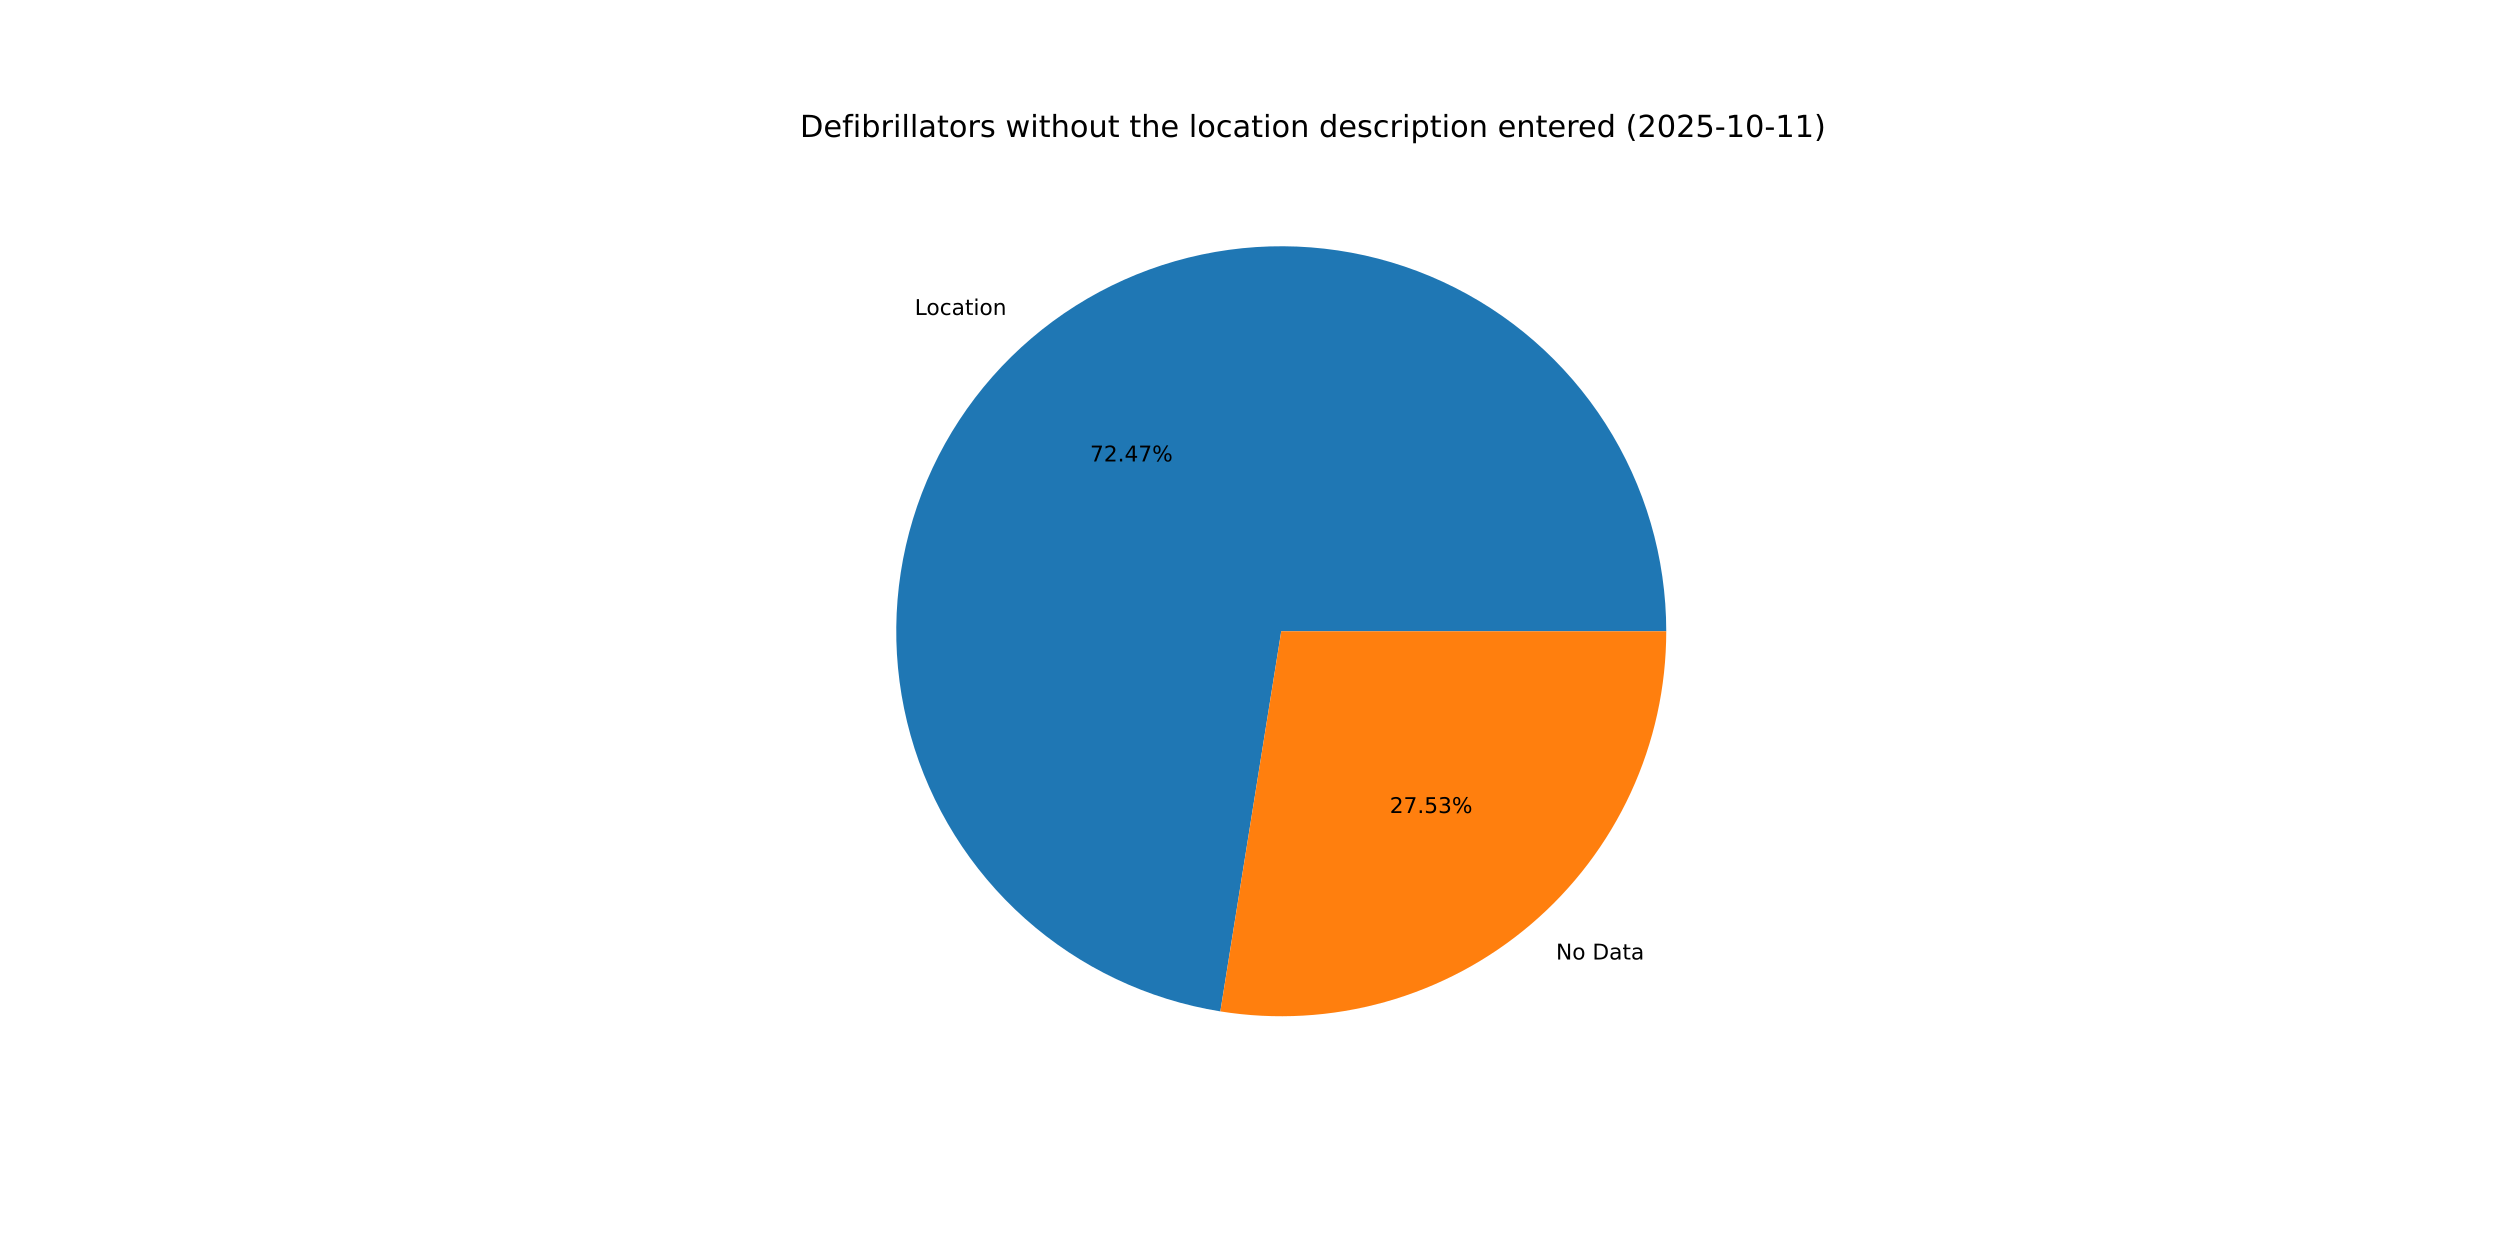
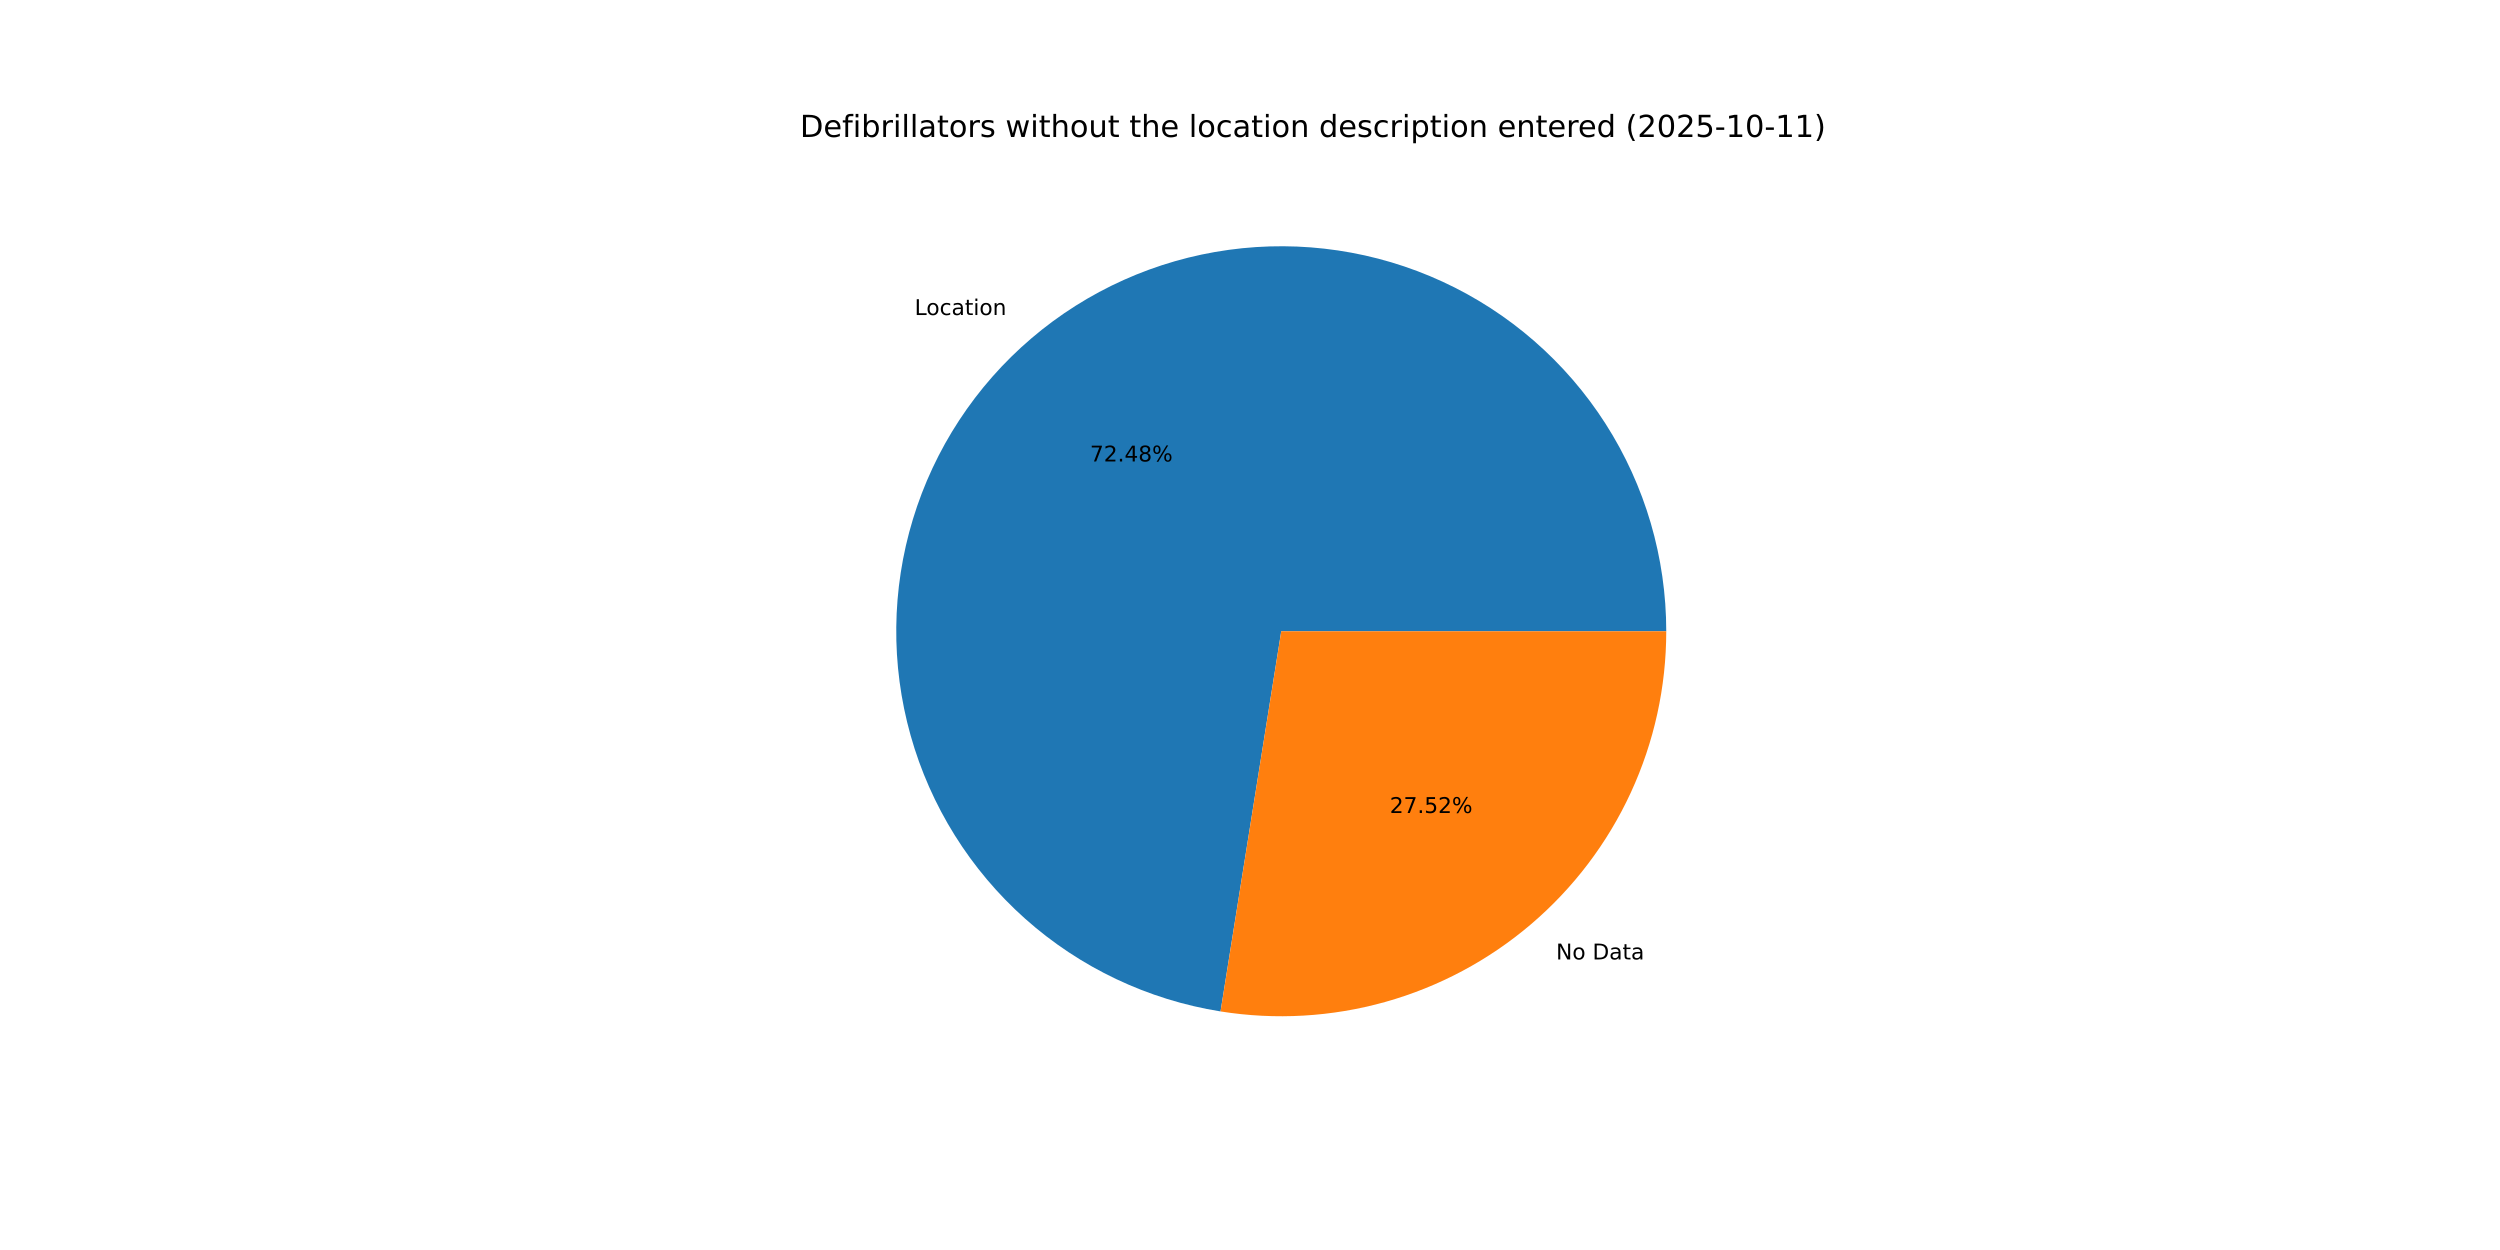
<svg xmlns="http://www.w3.org/2000/svg" xmlns:xlink="http://www.w3.org/1999/xlink" width="1152pt" height="576pt" viewBox="0 0 1152 576" version="1.1">
  <defs>
    <style type="text/css">*{stroke-linejoin: round; stroke-linecap: butt}</style>
  </defs>
  <g id="figure_1">
    <g id="patch_1">
      <path d="M 0 576  L 1152 576  L 1152 0  L 0 0  z " style="fill: #ffffff" />
    </g>
    <g id="axes_1">
      <g id="patch_2">
-         <path d="M 767.808 290.88  C 767.808 256.995 758.1 223.809 739.837 195.266  C 721.575 166.723 695.512 144.001 664.746 129.801  C 633.979 115.601 599.779 110.509 566.211 115.129  C 532.642 119.749 501.089 133.891 475.303 155.875  C 449.517 177.859 430.561 206.776 420.689 239.191  C 410.816 271.607 410.434 306.181 419.588 338.807  C 428.742 371.432 447.055 400.762 472.349 423.309  C 497.643 445.857 528.876 460.693 562.334 466.054  L 590.4 290.88  z " style="fill: #1f77b4" />
+         <path d="M 767.808 290.88  C 767.808 256.991 758.098 223.801 739.831 195.256  C 721.565 166.711 695.496 143.989 664.725 129.792  C 633.953 115.594 599.748 110.506 566.177 115.134  C 532.605 119.761 501.052 133.912 475.268 155.905  C 449.485 177.898 430.535 206.824 420.672 239.246  C 410.809 271.668 410.439 306.248 419.607 338.873  C 428.775 371.499 447.102 400.824 472.409 423.363  C 497.716 445.902 528.96 460.725 562.425 466.068  L 590.4 290.88  z " style="fill: #1f77b4" />
      </g>
      <g id="patch_3">
-         <path d="M 562.334 466.054  C 587.681 470.115 613.611 468.627 638.327 461.692  C 663.043 454.757 685.962 442.539 705.497 425.885  C 725.032 409.231 740.721 388.533 751.479 365.226  C 762.236 341.918 767.808 316.551 767.808 290.88  L 590.4 290.88  z " style="fill: #ff7f0e" />
+         <path d="M 562.425 466.068  C 587.767 470.115 613.687 468.615 638.393 461.673  C 663.099 454.731 686.007 442.509 705.532 425.855  C 725.056 409.201 740.737 388.507 751.488 365.205  C 762.24 341.903 767.808 316.543 767.808 290.88  L 590.4 290.88  z " style="fill: #ff7f0e" />
      </g>
      <g id="matplotlib.axis_1" />
      <g id="matplotlib.axis_2" />
      <g id="text_1">
-         <g transform="translate(421.4968 145.1338) scale(0.1 -0.1)">
+         <g transform="translate(421.4584 145.1666) scale(0.1 -0.1)">
          <defs>
            <path id="DejaVuSans-4c" d="M 628 4666  L 1259 4666  L 1259 531  L 3531 531  L 3531 0  L 628 0  L 628 4666  z " transform="scale(0.015625)" />
            <path id="DejaVuSans-6f" d="M 1959 3097  Q 1497 3097 1228 2736  Q 959 2375 959 1747  Q 959 1119 1226 758  Q 1494 397 1959 397  Q 2419 397 2687 759  Q 2956 1122 2956 1747  Q 2956 2369 2687 2733  Q 2419 3097 1959 3097  z M 1959 3584  Q 2709 3584 3137 3096  Q 3566 2609 3566 1747  Q 3566 888 3137 398  Q 2709 -91 1959 -91  Q 1206 -91 779 398  Q 353 888 353 1747  Q 353 2609 779 3096  Q 1206 3584 1959 3584  z " transform="scale(0.015625)" />
            <path id="DejaVuSans-63" d="M 3122 3366  L 3122 2828  Q 2878 2963 2633 3030  Q 2388 3097 2138 3097  Q 1578 3097 1268 2742  Q 959 2388 959 1747  Q 959 1106 1268 751  Q 1578 397 2138 397  Q 2388 397 2633 464  Q 2878 531 3122 666  L 3122 134  Q 2881 22 2623 -34  Q 2366 -91 2075 -91  Q 1284 -91 818 406  Q 353 903 353 1747  Q 353 2603 823 3093  Q 1294 3584 2113 3584  Q 2378 3584 2631 3529  Q 2884 3475 3122 3366  z " transform="scale(0.015625)" />
            <path id="DejaVuSans-61" d="M 2194 1759  Q 1497 1759 1228 1600  Q 959 1441 959 1056  Q 959 750 1161 570  Q 1363 391 1709 391  Q 2188 391 2477 730  Q 2766 1069 2766 1631  L 2766 1759  L 2194 1759  z M 3341 1997  L 3341 0  L 2766 0  L 2766 531  Q 2569 213 2275 61  Q 1981 -91 1556 -91  Q 1019 -91 701 211  Q 384 513 384 1019  Q 384 1609 779 1909  Q 1175 2209 1959 2209  L 2766 2209  L 2766 2266  Q 2766 2663 2505 2880  Q 2244 3097 1772 3097  Q 1472 3097 1187 3025  Q 903 2953 641 2809  L 641 3341  Q 956 3463 1253 3523  Q 1550 3584 1831 3584  Q 2591 3584 2966 3190  Q 3341 2797 3341 1997  z " transform="scale(0.015625)" />
            <path id="DejaVuSans-74" d="M 1172 4494  L 1172 3500  L 2356 3500  L 2356 3053  L 1172 3053  L 1172 1153  Q 1172 725 1289 603  Q 1406 481 1766 481  L 2356 481  L 2356 0  L 1766 0  Q 1100 0 847 248  Q 594 497 594 1153  L 594 3053  L 172 3053  L 172 3500  L 594 3500  L 594 4494  L 1172 4494  z " transform="scale(0.015625)" />
            <path id="DejaVuSans-69" d="M 603 3500  L 1178 3500  L 1178 0  L 603 0  L 603 3500  z M 603 4863  L 1178 4863  L 1178 4134  L 603 4134  L 603 4863  z " transform="scale(0.015625)" />
            <path id="DejaVuSans-6e" d="M 3513 2113  L 3513 0  L 2938 0  L 2938 2094  Q 2938 2591 2744 2837  Q 2550 3084 2163 3084  Q 1697 3084 1428 2787  Q 1159 2491 1159 1978  L 1159 0  L 581 0  L 581 3500  L 1159 3500  L 1159 2956  Q 1366 3272 1645 3428  Q 1925 3584 2291 3584  Q 2894 3584 3203 3211  Q 3513 2838 3513 2113  z " transform="scale(0.015625)" />
          </defs>
          <use xlink:href="#DejaVuSans-4c" />
          <use xlink:href="#DejaVuSans-6f" x="53.963" />
          <use xlink:href="#DejaVuSans-63" x="115.145" />
          <use xlink:href="#DejaVuSans-61" x="170.125" />
          <use xlink:href="#DejaVuSans-74" x="231.404" />
          <use xlink:href="#DejaVuSans-69" x="270.613" />
          <use xlink:href="#DejaVuSans-6f" x="298.396" />
          <use xlink:href="#DejaVuSans-6e" x="359.578" />
        </g>
      </g>
      <g id="text_2">
-         <g transform="translate(502.2772 212.6363) scale(0.1 -0.1)">
+         <g transform="translate(502.2562 212.6542) scale(0.1 -0.1)">
          <defs>
            <path id="DejaVuSans-37" d="M 525 4666  L 3525 4666  L 3525 4397  L 1831 0  L 1172 0  L 2766 4134  L 525 4134  L 525 4666  z " transform="scale(0.015625)" />
            <path id="DejaVuSans-32" d="M 1228 531  L 3431 531  L 3431 0  L 469 0  L 469 531  Q 828 903 1448 1529  Q 2069 2156 2228 2338  Q 2531 2678 2651 2914  Q 2772 3150 2772 3378  Q 2772 3750 2511 3984  Q 2250 4219 1831 4219  Q 1534 4219 1204 4116  Q 875 4013 500 3803  L 500 4441  Q 881 4594 1212 4672  Q 1544 4750 1819 4750  Q 2544 4750 2975 4387  Q 3406 4025 3406 3419  Q 3406 3131 3298 2873  Q 3191 2616 2906 2266  Q 2828 2175 2409 1742  Q 1991 1309 1228 531  z " transform="scale(0.015625)" />
            <path id="DejaVuSans-2e" d="M 684 794  L 1344 794  L 1344 0  L 684 0  L 684 794  z " transform="scale(0.015625)" />
            <path id="DejaVuSans-34" d="M 2419 4116  L 825 1625  L 2419 1625  L 2419 4116  z M 2253 4666  L 3047 4666  L 3047 1625  L 3713 1625  L 3713 1100  L 3047 1100  L 3047 0  L 2419 0  L 2419 1100  L 313 1100  L 313 1709  L 2253 4666  z " transform="scale(0.015625)" />
+             <path id="DejaVuSans-38" d="M 2034 2216  Q 1584 2216 1326 1975  Q 1069 1734 1069 1313  Q 1069 891 1326 650  Q 1584 409 2034 409  Q 2484 409 2743 651  Q 3003 894 3003 1313  Q 3003 1734 2745 1975  Q 2488 2216 2034 2216  z M 1403 2484  Q 997 2584 770 2862  Q 544 3141 544 3541  Q 544 4100 942 4425  Q 1341 4750 2034 4750  Q 2731 4750 3128 4425  Q 3525 4100 3525 3541  Q 3525 3141 3298 2862  Q 3072 2584 2669 2484  Q 3125 2378 3379 2068  Q 3634 1759 3634 1313  Q 3634 634 3220 271  Q 2806 -91 2034 -91  Q 1263 -91 848 271  Q 434 634 434 1313  Q 434 1759 690 2068  Q 947 2378 1403 2484  z M 1172 3481  Q 1172 3119 1398 2916  Q 1625 2713 2034 2713  Q 2441 2713 2670 2916  Q 2900 3119 2900 3481  Q 2900 3844 2670 4047  Q 2441 4250 2034 4250  Q 1625 4250 1398 4047  Q 1172 3844 1172 3481  z " transform="scale(0.015625)" />
            <path id="DejaVuSans-25" d="M 4653 2053  Q 4381 2053 4226 1822  Q 4072 1591 4072 1178  Q 4072 772 4226 539  Q 4381 306 4653 306  Q 4919 306 5073 539  Q 5228 772 5228 1178  Q 5228 1588 5073 1820  Q 4919 2053 4653 2053  z M 4653 2450  Q 5147 2450 5437 2106  Q 5728 1763 5728 1178  Q 5728 594 5436 251  Q 5144 -91 4653 -91  Q 4153 -91 3862 251  Q 3572 594 3572 1178  Q 3572 1766 3864 2108  Q 4156 2450 4653 2450  z M 1428 4353  Q 1159 4353 1004 4120  Q 850 3888 850 3481  Q 850 3069 1003 2837  Q 1156 2606 1428 2606  Q 1700 2606 1854 2837  Q 2009 3069 2009 3481  Q 2009 3884 1853 4118  Q 1697 4353 1428 4353  z M 4250 4750  L 4750 4750  L 1831 -91  L 1331 -91  L 4250 4750  z M 1428 4750  Q 1922 4750 2215 4408  Q 2509 4066 2509 3481  Q 2509 2891 2217 2550  Q 1925 2209 1428 2209  Q 931 2209 642 2551  Q 353 2894 353 3481  Q 353 4063 643 4406  Q 934 4750 1428 4750  z " transform="scale(0.015625)" />
          </defs>
          <use xlink:href="#DejaVuSans-37" />
          <use xlink:href="#DejaVuSans-32" x="63.623" />
          <use xlink:href="#DejaVuSans-2e" x="127.246" />
          <use xlink:href="#DejaVuSans-34" x="159.033" />
-           <use xlink:href="#DejaVuSans-37" x="222.656" />
+           <use xlink:href="#DejaVuSans-38" x="222.656" />
          <use xlink:href="#DejaVuSans-25" x="286.279" />
        </g>
      </g>
      <g id="text_3">
-         <g transform="translate(717.0063 442.1449) scale(0.1 -0.1)">
+         <g transform="translate(717.0448 442.1121) scale(0.1 -0.1)">
          <defs>
            <path id="DejaVuSans-4e" d="M 628 4666  L 1478 4666  L 3547 763  L 3547 4666  L 4159 4666  L 4159 0  L 3309 0  L 1241 3903  L 1241 0  L 628 0  L 628 4666  z " transform="scale(0.015625)" />
            <path id="DejaVuSans-20" transform="scale(0.015625)" />
            <path id="DejaVuSans-44" d="M 1259 4147  L 1259 519  L 2022 519  Q 2988 519 3436 956  Q 3884 1394 3884 2338  Q 3884 3275 3436 3711  Q 2988 4147 2022 4147  L 1259 4147  z M 628 4666  L 1925 4666  Q 3281 4666 3915 4102  Q 4550 3538 4550 2338  Q 4550 1131 3912 565  Q 3275 0 1925 0  L 628 0  L 628 4666  z " transform="scale(0.015625)" />
          </defs>
          <use xlink:href="#DejaVuSans-4e" />
          <use xlink:href="#DejaVuSans-6f" x="74.805" />
          <use xlink:href="#DejaVuSans-20" x="135.986" />
          <use xlink:href="#DejaVuSans-44" x="167.773" />
          <use xlink:href="#DejaVuSans-61" x="244.775" />
          <use xlink:href="#DejaVuSans-74" x="306.055" />
          <use xlink:href="#DejaVuSans-61" x="345.264" />
        </g>
      </g>
      <g id="text_4">
-         <g transform="translate(640.3932 374.6424) scale(0.1 -0.1)">
+         <g transform="translate(640.4142 374.6245) scale(0.1 -0.1)">
          <defs>
            <path id="DejaVuSans-35" d="M 691 4666  L 3169 4666  L 3169 4134  L 1269 4134  L 1269 2991  Q 1406 3038 1543 3061  Q 1681 3084 1819 3084  Q 2600 3084 3056 2656  Q 3513 2228 3513 1497  Q 3513 744 3044 326  Q 2575 -91 1722 -91  Q 1428 -91 1123 -41  Q 819 9 494 109  L 494 744  Q 775 591 1075 516  Q 1375 441 1709 441  Q 2250 441 2565 725  Q 2881 1009 2881 1497  Q 2881 1984 2565 2268  Q 2250 2553 1709 2553  Q 1456 2553 1204 2497  Q 953 2441 691 2322  L 691 4666  z " transform="scale(0.015625)" />
-             <path id="DejaVuSans-33" d="M 2597 2516  Q 3050 2419 3304 2112  Q 3559 1806 3559 1356  Q 3559 666 3084 287  Q 2609 -91 1734 -91  Q 1441 -91 1130 -33  Q 819 25 488 141  L 488 750  Q 750 597 1062 519  Q 1375 441 1716 441  Q 2309 441 2620 675  Q 2931 909 2931 1356  Q 2931 1769 2642 2001  Q 2353 2234 1838 2234  L 1294 2234  L 1294 2753  L 1863 2753  Q 2328 2753 2575 2939  Q 2822 3125 2822 3475  Q 2822 3834 2567 4026  Q 2313 4219 1838 4219  Q 1578 4219 1281 4162  Q 984 4106 628 3988  L 628 4550  Q 988 4650 1302 4700  Q 1616 4750 1894 4750  Q 2613 4750 3031 4423  Q 3450 4097 3450 3541  Q 3450 3153 3228 2886  Q 3006 2619 2597 2516  z " transform="scale(0.015625)" />
          </defs>
          <use xlink:href="#DejaVuSans-32" />
          <use xlink:href="#DejaVuSans-37" x="63.623" />
          <use xlink:href="#DejaVuSans-2e" x="127.246" />
          <use xlink:href="#DejaVuSans-35" x="159.033" />
-           <use xlink:href="#DejaVuSans-33" x="222.656" />
+           <use xlink:href="#DejaVuSans-32" x="222.656" />
          <use xlink:href="#DejaVuSans-25" x="286.279" />
        </g>
      </g>
      <g id="text_5">
        <g transform="translate(368.64 63.12) scale(0.14 -0.14)">
          <defs>
            <path id="DejaVuSans-65" d="M 3597 1894  L 3597 1613  L 953 1613  Q 991 1019 1311 708  Q 1631 397 2203 397  Q 2534 397 2845 478  Q 3156 559 3463 722  L 3463 178  Q 3153 47 2828 -22  Q 2503 -91 2169 -91  Q 1331 -91 842 396  Q 353 884 353 1716  Q 353 2575 817 3079  Q 1281 3584 2069 3584  Q 2775 3584 3186 3129  Q 3597 2675 3597 1894  z M 3022 2063  Q 3016 2534 2758 2815  Q 2500 3097 2075 3097  Q 1594 3097 1305 2825  Q 1016 2553 972 2059  L 3022 2063  z " transform="scale(0.015625)" />
            <path id="DejaVuSans-66" d="M 2375 4863  L 2375 4384  L 1825 4384  Q 1516 4384 1395 4259  Q 1275 4134 1275 3809  L 1275 3500  L 2222 3500  L 2222 3053  L 1275 3053  L 1275 0  L 697 0  L 697 3053  L 147 3053  L 147 3500  L 697 3500  L 697 3744  Q 697 4328 969 4595  Q 1241 4863 1831 4863  L 2375 4863  z " transform="scale(0.015625)" />
            <path id="DejaVuSans-62" d="M 3116 1747  Q 3116 2381 2855 2742  Q 2594 3103 2138 3103  Q 1681 3103 1420 2742  Q 1159 2381 1159 1747  Q 1159 1113 1420 752  Q 1681 391 2138 391  Q 2594 391 2855 752  Q 3116 1113 3116 1747  z M 1159 2969  Q 1341 3281 1617 3432  Q 1894 3584 2278 3584  Q 2916 3584 3314 3078  Q 3713 2572 3713 1747  Q 3713 922 3314 415  Q 2916 -91 2278 -91  Q 1894 -91 1617 61  Q 1341 213 1159 525  L 1159 0  L 581 0  L 581 4863  L 1159 4863  L 1159 2969  z " transform="scale(0.015625)" />
            <path id="DejaVuSans-72" d="M 2631 2963  Q 2534 3019 2420 3045  Q 2306 3072 2169 3072  Q 1681 3072 1420 2755  Q 1159 2438 1159 1844  L 1159 0  L 581 0  L 581 3500  L 1159 3500  L 1159 2956  Q 1341 3275 1631 3429  Q 1922 3584 2338 3584  Q 2397 3584 2469 3576  Q 2541 3569 2628 3553  L 2631 2963  z " transform="scale(0.015625)" />
            <path id="DejaVuSans-6c" d="M 603 4863  L 1178 4863  L 1178 0  L 603 0  L 603 4863  z " transform="scale(0.015625)" />
            <path id="DejaVuSans-73" d="M 2834 3397  L 2834 2853  Q 2591 2978 2328 3040  Q 2066 3103 1784 3103  Q 1356 3103 1142 2972  Q 928 2841 928 2578  Q 928 2378 1081 2264  Q 1234 2150 1697 2047  L 1894 2003  Q 2506 1872 2764 1633  Q 3022 1394 3022 966  Q 3022 478 2636 193  Q 2250 -91 1575 -91  Q 1294 -91 989 -36  Q 684 19 347 128  L 347 722  Q 666 556 975 473  Q 1284 391 1588 391  Q 1994 391 2212 530  Q 2431 669 2431 922  Q 2431 1156 2273 1281  Q 2116 1406 1581 1522  L 1381 1569  Q 847 1681 609 1914  Q 372 2147 372 2553  Q 372 3047 722 3315  Q 1072 3584 1716 3584  Q 2034 3584 2315 3537  Q 2597 3491 2834 3397  z " transform="scale(0.015625)" />
            <path id="DejaVuSans-77" d="M 269 3500  L 844 3500  L 1563 769  L 2278 3500  L 2956 3500  L 3675 769  L 4391 3500  L 4966 3500  L 4050 0  L 3372 0  L 2619 2869  L 1863 0  L 1184 0  L 269 3500  z " transform="scale(0.015625)" />
            <path id="DejaVuSans-68" d="M 3513 2113  L 3513 0  L 2938 0  L 2938 2094  Q 2938 2591 2744 2837  Q 2550 3084 2163 3084  Q 1697 3084 1428 2787  Q 1159 2491 1159 1978  L 1159 0  L 581 0  L 581 4863  L 1159 4863  L 1159 2956  Q 1366 3272 1645 3428  Q 1925 3584 2291 3584  Q 2894 3584 3203 3211  Q 3513 2838 3513 2113  z " transform="scale(0.015625)" />
            <path id="DejaVuSans-75" d="M 544 1381  L 544 3500  L 1119 3500  L 1119 1403  Q 1119 906 1312 657  Q 1506 409 1894 409  Q 2359 409 2629 706  Q 2900 1003 2900 1516  L 2900 3500  L 3475 3500  L 3475 0  L 2900 0  L 2900 538  Q 2691 219 2414 64  Q 2138 -91 1772 -91  Q 1169 -91 856 284  Q 544 659 544 1381  z M 1991 3584  L 1991 3584  z " transform="scale(0.015625)" />
            <path id="DejaVuSans-64" d="M 2906 2969  L 2906 4863  L 3481 4863  L 3481 0  L 2906 0  L 2906 525  Q 2725 213 2448 61  Q 2172 -91 1784 -91  Q 1150 -91 751 415  Q 353 922 353 1747  Q 353 2572 751 3078  Q 1150 3584 1784 3584  Q 2172 3584 2448 3432  Q 2725 3281 2906 2969  z M 947 1747  Q 947 1113 1208 752  Q 1469 391 1925 391  Q 2381 391 2643 752  Q 2906 1113 2906 1747  Q 2906 2381 2643 2742  Q 2381 3103 1925 3103  Q 1469 3103 1208 2742  Q 947 2381 947 1747  z " transform="scale(0.015625)" />
            <path id="DejaVuSans-70" d="M 1159 525  L 1159 -1331  L 581 -1331  L 581 3500  L 1159 3500  L 1159 2969  Q 1341 3281 1617 3432  Q 1894 3584 2278 3584  Q 2916 3584 3314 3078  Q 3713 2572 3713 1747  Q 3713 922 3314 415  Q 2916 -91 2278 -91  Q 1894 -91 1617 61  Q 1341 213 1159 525  z M 3116 1747  Q 3116 2381 2855 2742  Q 2594 3103 2138 3103  Q 1681 3103 1420 2742  Q 1159 2381 1159 1747  Q 1159 1113 1420 752  Q 1681 391 2138 391  Q 2594 391 2855 752  Q 3116 1113 3116 1747  z " transform="scale(0.015625)" />
            <path id="DejaVuSans-28" d="M 1984 4856  Q 1566 4138 1362 3434  Q 1159 2731 1159 2009  Q 1159 1288 1364 580  Q 1569 -128 1984 -844  L 1484 -844  Q 1016 -109 783 600  Q 550 1309 550 2009  Q 550 2706 781 3412  Q 1013 4119 1484 4856  L 1984 4856  z " transform="scale(0.015625)" />
            <path id="DejaVuSans-30" d="M 2034 4250  Q 1547 4250 1301 3770  Q 1056 3291 1056 2328  Q 1056 1369 1301 889  Q 1547 409 2034 409  Q 2525 409 2770 889  Q 3016 1369 3016 2328  Q 3016 3291 2770 3770  Q 2525 4250 2034 4250  z M 2034 4750  Q 2819 4750 3233 4129  Q 3647 3509 3647 2328  Q 3647 1150 3233 529  Q 2819 -91 2034 -91  Q 1250 -91 836 529  Q 422 1150 422 2328  Q 422 3509 836 4129  Q 1250 4750 2034 4750  z " transform="scale(0.015625)" />
            <path id="DejaVuSans-2d" d="M 313 2009  L 1997 2009  L 1997 1497  L 313 1497  L 313 2009  z " transform="scale(0.015625)" />
            <path id="DejaVuSans-31" d="M 794 531  L 1825 531  L 1825 4091  L 703 3866  L 703 4441  L 1819 4666  L 2450 4666  L 2450 531  L 3481 531  L 3481 0  L 794 0  L 794 531  z " transform="scale(0.015625)" />
            <path id="DejaVuSans-29" d="M 513 4856  L 1013 4856  Q 1481 4119 1714 3412  Q 1947 2706 1947 2009  Q 1947 1309 1714 600  Q 1481 -109 1013 -844  L 513 -844  Q 928 -128 1133 580  Q 1338 1288 1338 2009  Q 1338 2731 1133 3434  Q 928 4138 513 4856  z " transform="scale(0.015625)" />
          </defs>
          <use xlink:href="#DejaVuSans-44" />
          <use xlink:href="#DejaVuSans-65" x="77.002" />
          <use xlink:href="#DejaVuSans-66" x="138.525" />
          <use xlink:href="#DejaVuSans-69" x="173.73" />
          <use xlink:href="#DejaVuSans-62" x="201.514" />
          <use xlink:href="#DejaVuSans-72" x="264.99" />
          <use xlink:href="#DejaVuSans-69" x="306.104" />
          <use xlink:href="#DejaVuSans-6c" x="333.887" />
          <use xlink:href="#DejaVuSans-6c" x="361.67" />
          <use xlink:href="#DejaVuSans-61" x="389.453" />
          <use xlink:href="#DejaVuSans-74" x="450.732" />
          <use xlink:href="#DejaVuSans-6f" x="489.941" />
          <use xlink:href="#DejaVuSans-72" x="551.123" />
          <use xlink:href="#DejaVuSans-73" x="592.236" />
          <use xlink:href="#DejaVuSans-20" x="644.336" />
          <use xlink:href="#DejaVuSans-77" x="676.123" />
          <use xlink:href="#DejaVuSans-69" x="757.91" />
          <use xlink:href="#DejaVuSans-74" x="785.693" />
          <use xlink:href="#DejaVuSans-68" x="824.902" />
          <use xlink:href="#DejaVuSans-6f" x="888.281" />
          <use xlink:href="#DejaVuSans-75" x="949.463" />
          <use xlink:href="#DejaVuSans-74" x="1012.842" />
          <use xlink:href="#DejaVuSans-20" x="1052.051" />
          <use xlink:href="#DejaVuSans-74" x="1083.838" />
          <use xlink:href="#DejaVuSans-68" x="1123.047" />
          <use xlink:href="#DejaVuSans-65" x="1186.426" />
          <use xlink:href="#DejaVuSans-20" x="1247.949" />
          <use xlink:href="#DejaVuSans-6c" x="1279.736" />
          <use xlink:href="#DejaVuSans-6f" x="1307.52" />
          <use xlink:href="#DejaVuSans-63" x="1368.701" />
          <use xlink:href="#DejaVuSans-61" x="1423.682" />
          <use xlink:href="#DejaVuSans-74" x="1484.961" />
          <use xlink:href="#DejaVuSans-69" x="1524.17" />
          <use xlink:href="#DejaVuSans-6f" x="1551.953" />
          <use xlink:href="#DejaVuSans-6e" x="1613.135" />
          <use xlink:href="#DejaVuSans-20" x="1676.514" />
          <use xlink:href="#DejaVuSans-64" x="1708.301" />
          <use xlink:href="#DejaVuSans-65" x="1771.777" />
          <use xlink:href="#DejaVuSans-73" x="1833.301" />
          <use xlink:href="#DejaVuSans-63" x="1885.4" />
          <use xlink:href="#DejaVuSans-72" x="1940.381" />
          <use xlink:href="#DejaVuSans-69" x="1981.494" />
          <use xlink:href="#DejaVuSans-70" x="2009.277" />
          <use xlink:href="#DejaVuSans-74" x="2072.754" />
          <use xlink:href="#DejaVuSans-69" x="2111.963" />
          <use xlink:href="#DejaVuSans-6f" x="2139.746" />
          <use xlink:href="#DejaVuSans-6e" x="2200.928" />
          <use xlink:href="#DejaVuSans-20" x="2264.307" />
          <use xlink:href="#DejaVuSans-65" x="2296.094" />
          <use xlink:href="#DejaVuSans-6e" x="2357.617" />
          <use xlink:href="#DejaVuSans-74" x="2420.996" />
          <use xlink:href="#DejaVuSans-65" x="2460.205" />
          <use xlink:href="#DejaVuSans-72" x="2521.729" />
          <use xlink:href="#DejaVuSans-65" x="2560.592" />
          <use xlink:href="#DejaVuSans-64" x="2622.115" />
          <use xlink:href="#DejaVuSans-20" x="2685.592" />
          <use xlink:href="#DejaVuSans-28" x="2717.379" />
          <use xlink:href="#DejaVuSans-32" x="2756.393" />
          <use xlink:href="#DejaVuSans-30" x="2820.016" />
          <use xlink:href="#DejaVuSans-32" x="2883.639" />
          <use xlink:href="#DejaVuSans-35" x="2947.262" />
          <use xlink:href="#DejaVuSans-2d" x="3010.885" />
          <use xlink:href="#DejaVuSans-31" x="3046.969" />
          <use xlink:href="#DejaVuSans-30" x="3110.592" />
          <use xlink:href="#DejaVuSans-2d" x="3174.215" />
          <use xlink:href="#DejaVuSans-31" x="3210.299" />
          <use xlink:href="#DejaVuSans-31" x="3273.922" />
          <use xlink:href="#DejaVuSans-29" x="3337.545" />
        </g>
      </g>
    </g>
  </g>
</svg>
